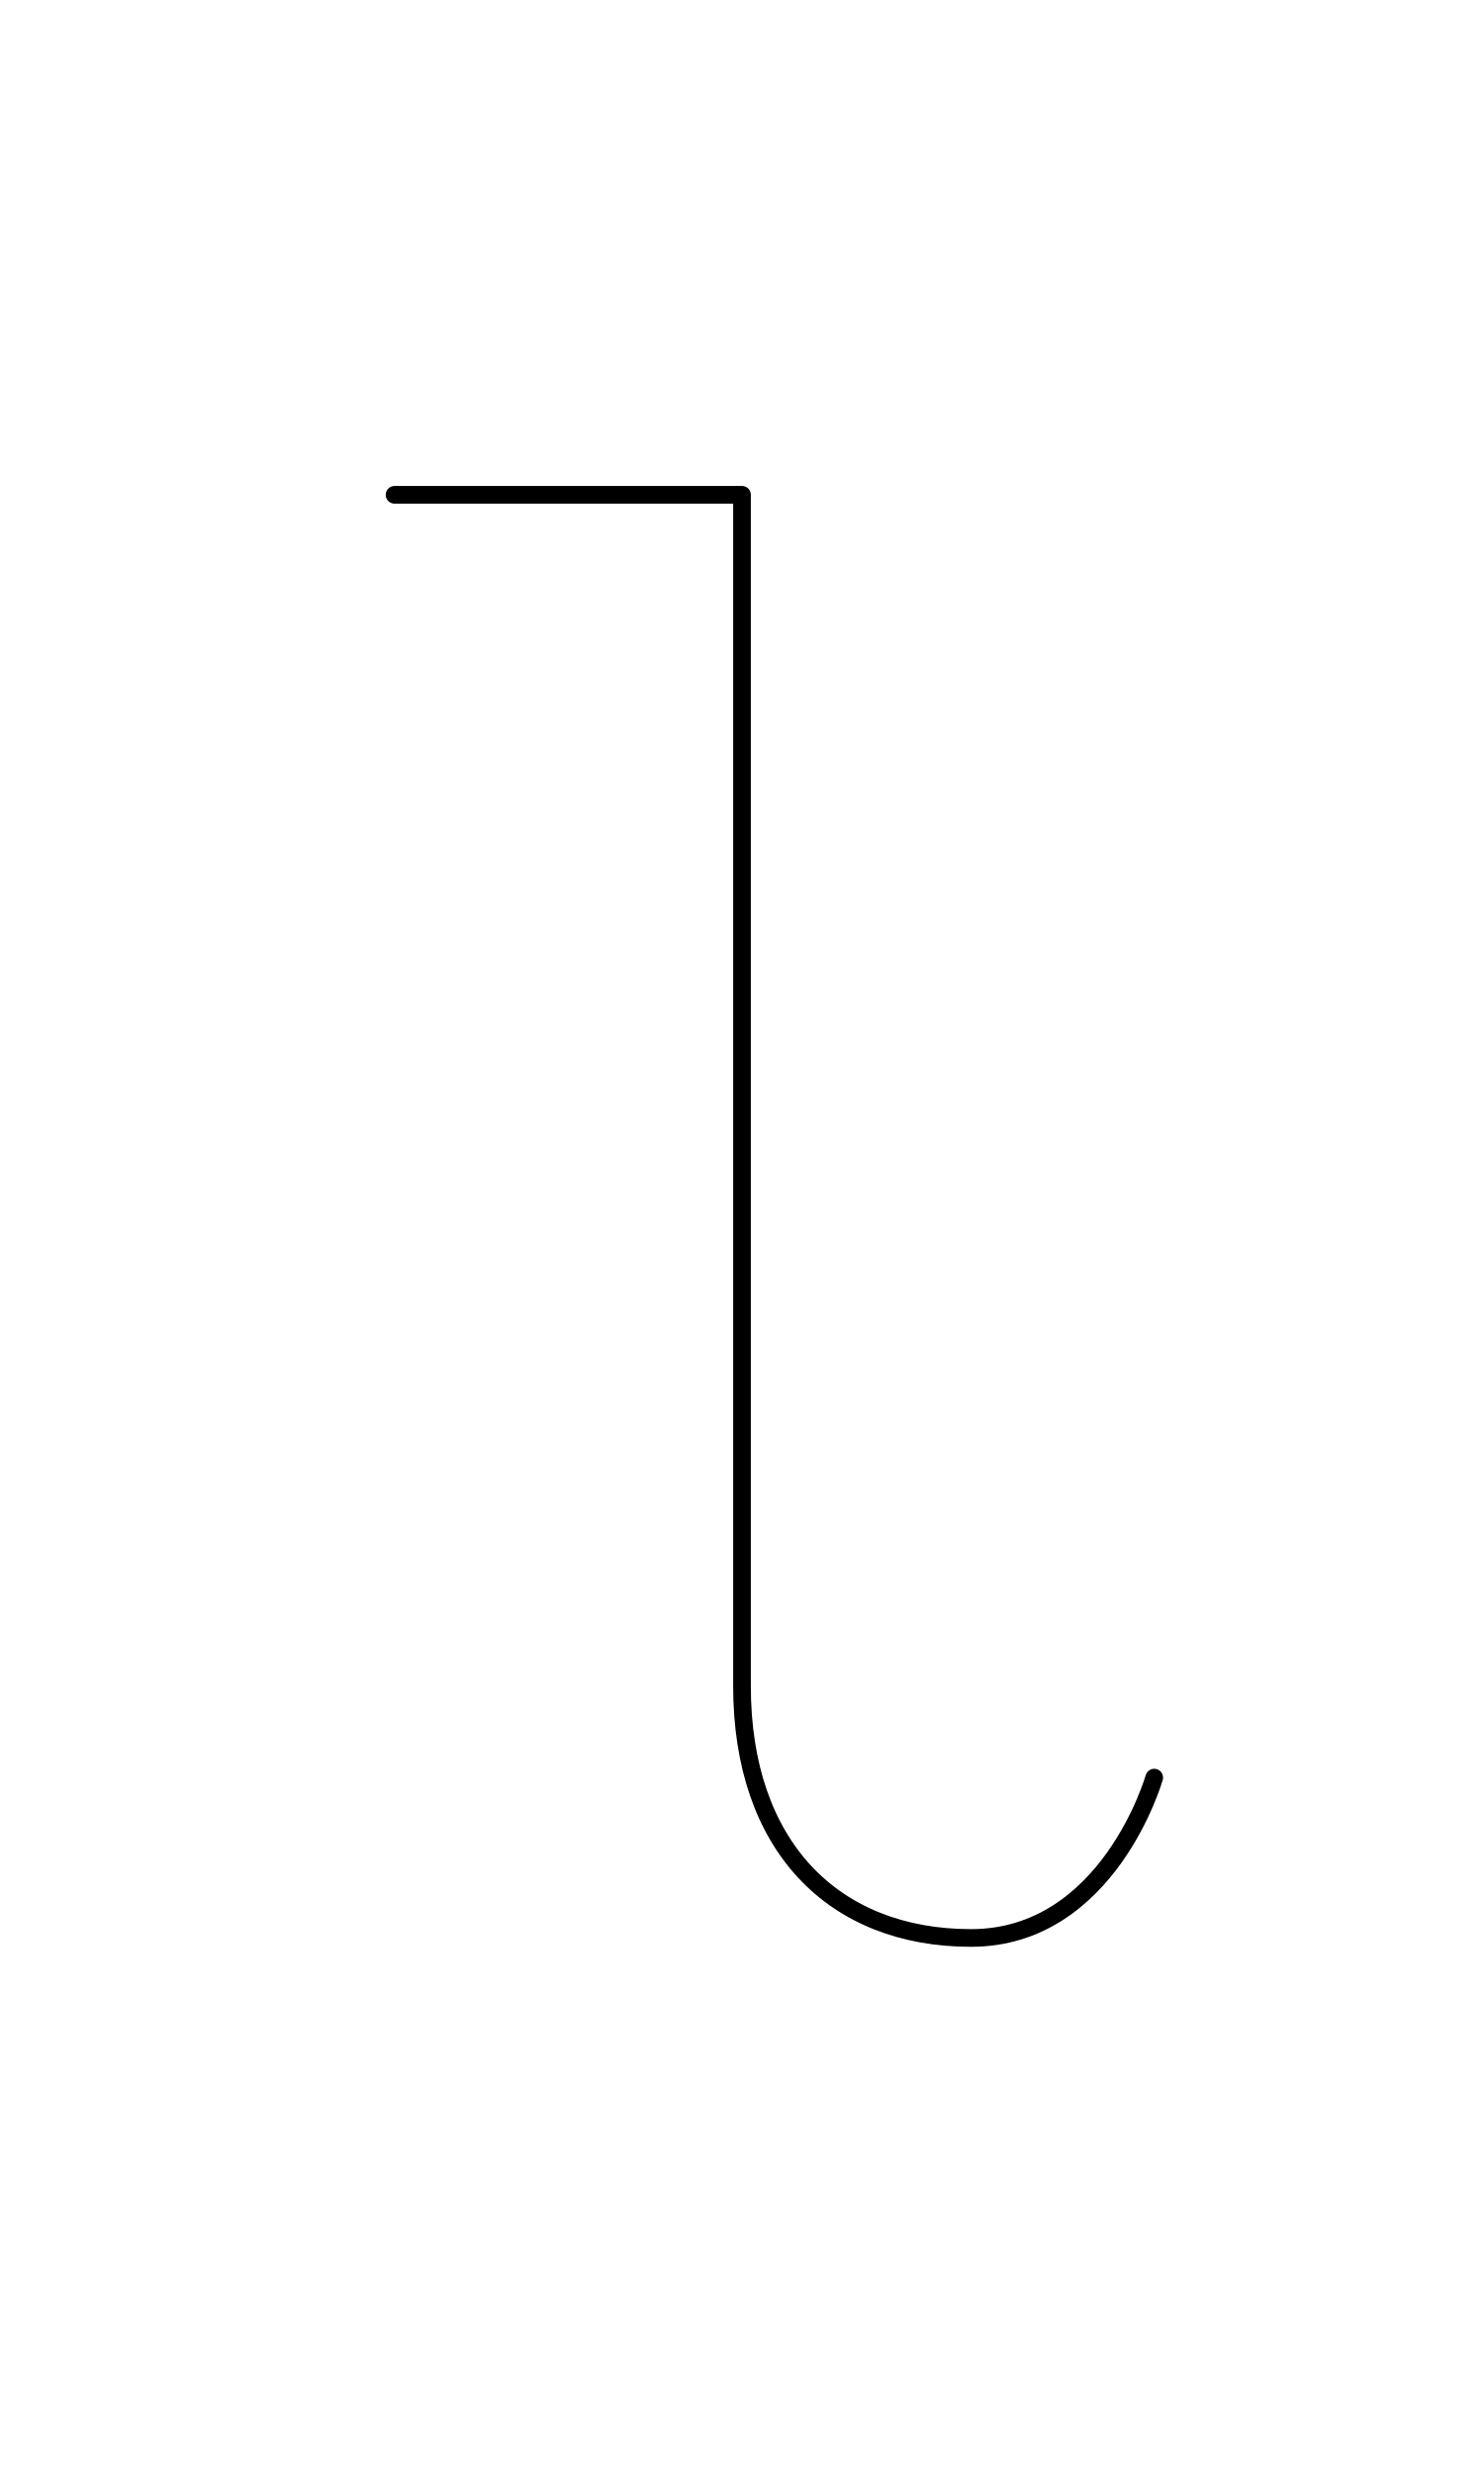
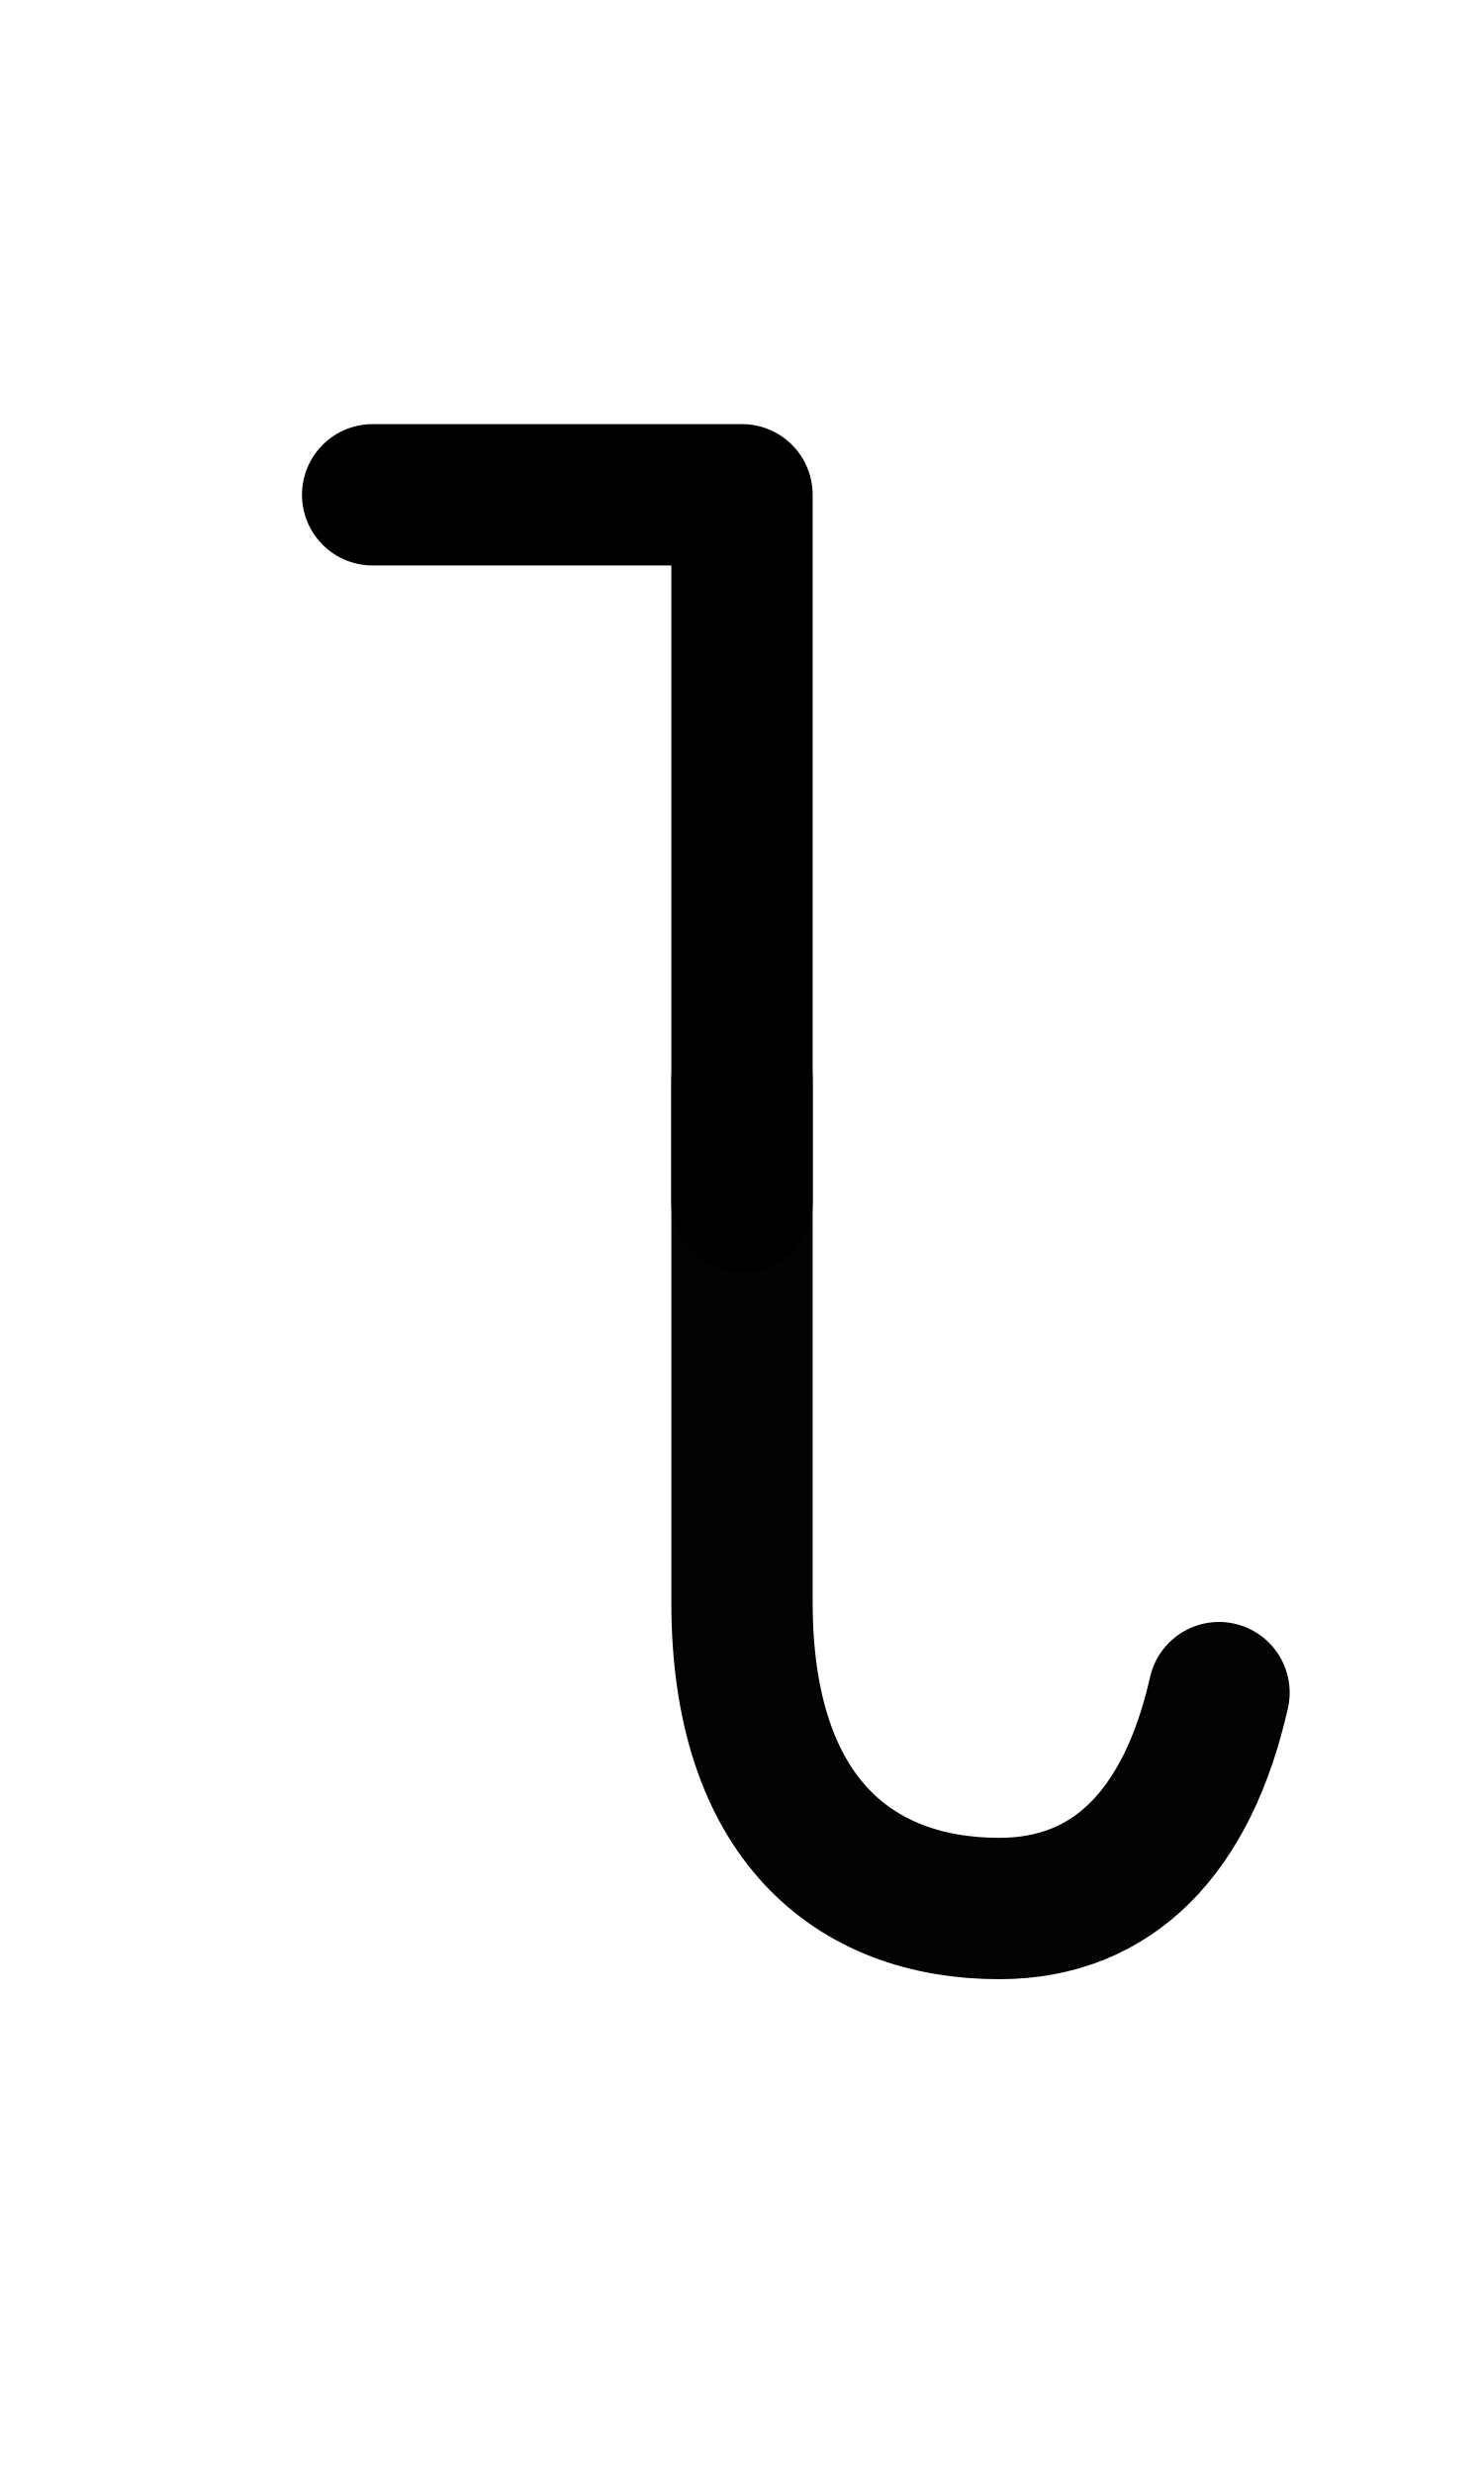
<svg xmlns="http://www.w3.org/2000/svg" width="1008" height="1680" viewBox="0 0 63 105" version="1.1" id="svg5" xml:space="preserve">
  <defs id="defs2" />
-   <g id="layer3" style="display:inline;opacity:0.5;stroke-width:3.6;stroke-dasharray:none" transform="matrix(0.8333333,0,0,0.8333333,-157.9762,-173.0963)" />
+   <g id="layer3" style="display:inline;opacity:1;stroke-width:0.024;stroke-dasharray:none" transform="matrix(126.1257,-0.3145747,0.3145747,126.1257,-32027.321,-33971.568)" />
  <g id="layer2" style="display:inline" />
  <g id="layer1" style="display:inline">
-     <path style="display:inline;fill:none;stroke:#000000;stroke-width:0.75;stroke-linecap:round;stroke-linejoin:round;stroke-dasharray:none" d="m 49,75.444 c 0,0 -1.944,6.806 -7.778,6.806 C 35.389,82.25 31.5,78.361 31.5,71.556 V 21 l -14.75,-5e-6" id="path283" />
+     <path style="display:inline;fill:none;stroke:#030303;stroke-width:6;stroke-linecap:round;stroke-linejoin:round" d="M 51.75,71.838 C 50.411,77.755 47.25,81 42.422,81 36.225,81 31.5,77.129 31.5,68.012 V 45.844" id="path2541" />
+     <path style="fill:none;stroke:#000000;stroke-width:6;stroke-linecap:round;stroke-linejoin:round;paint-order:markers fill stroke" d="M 15.82,21 H 31.5 v 30" id="path4657" />
  </g>
</svg>
